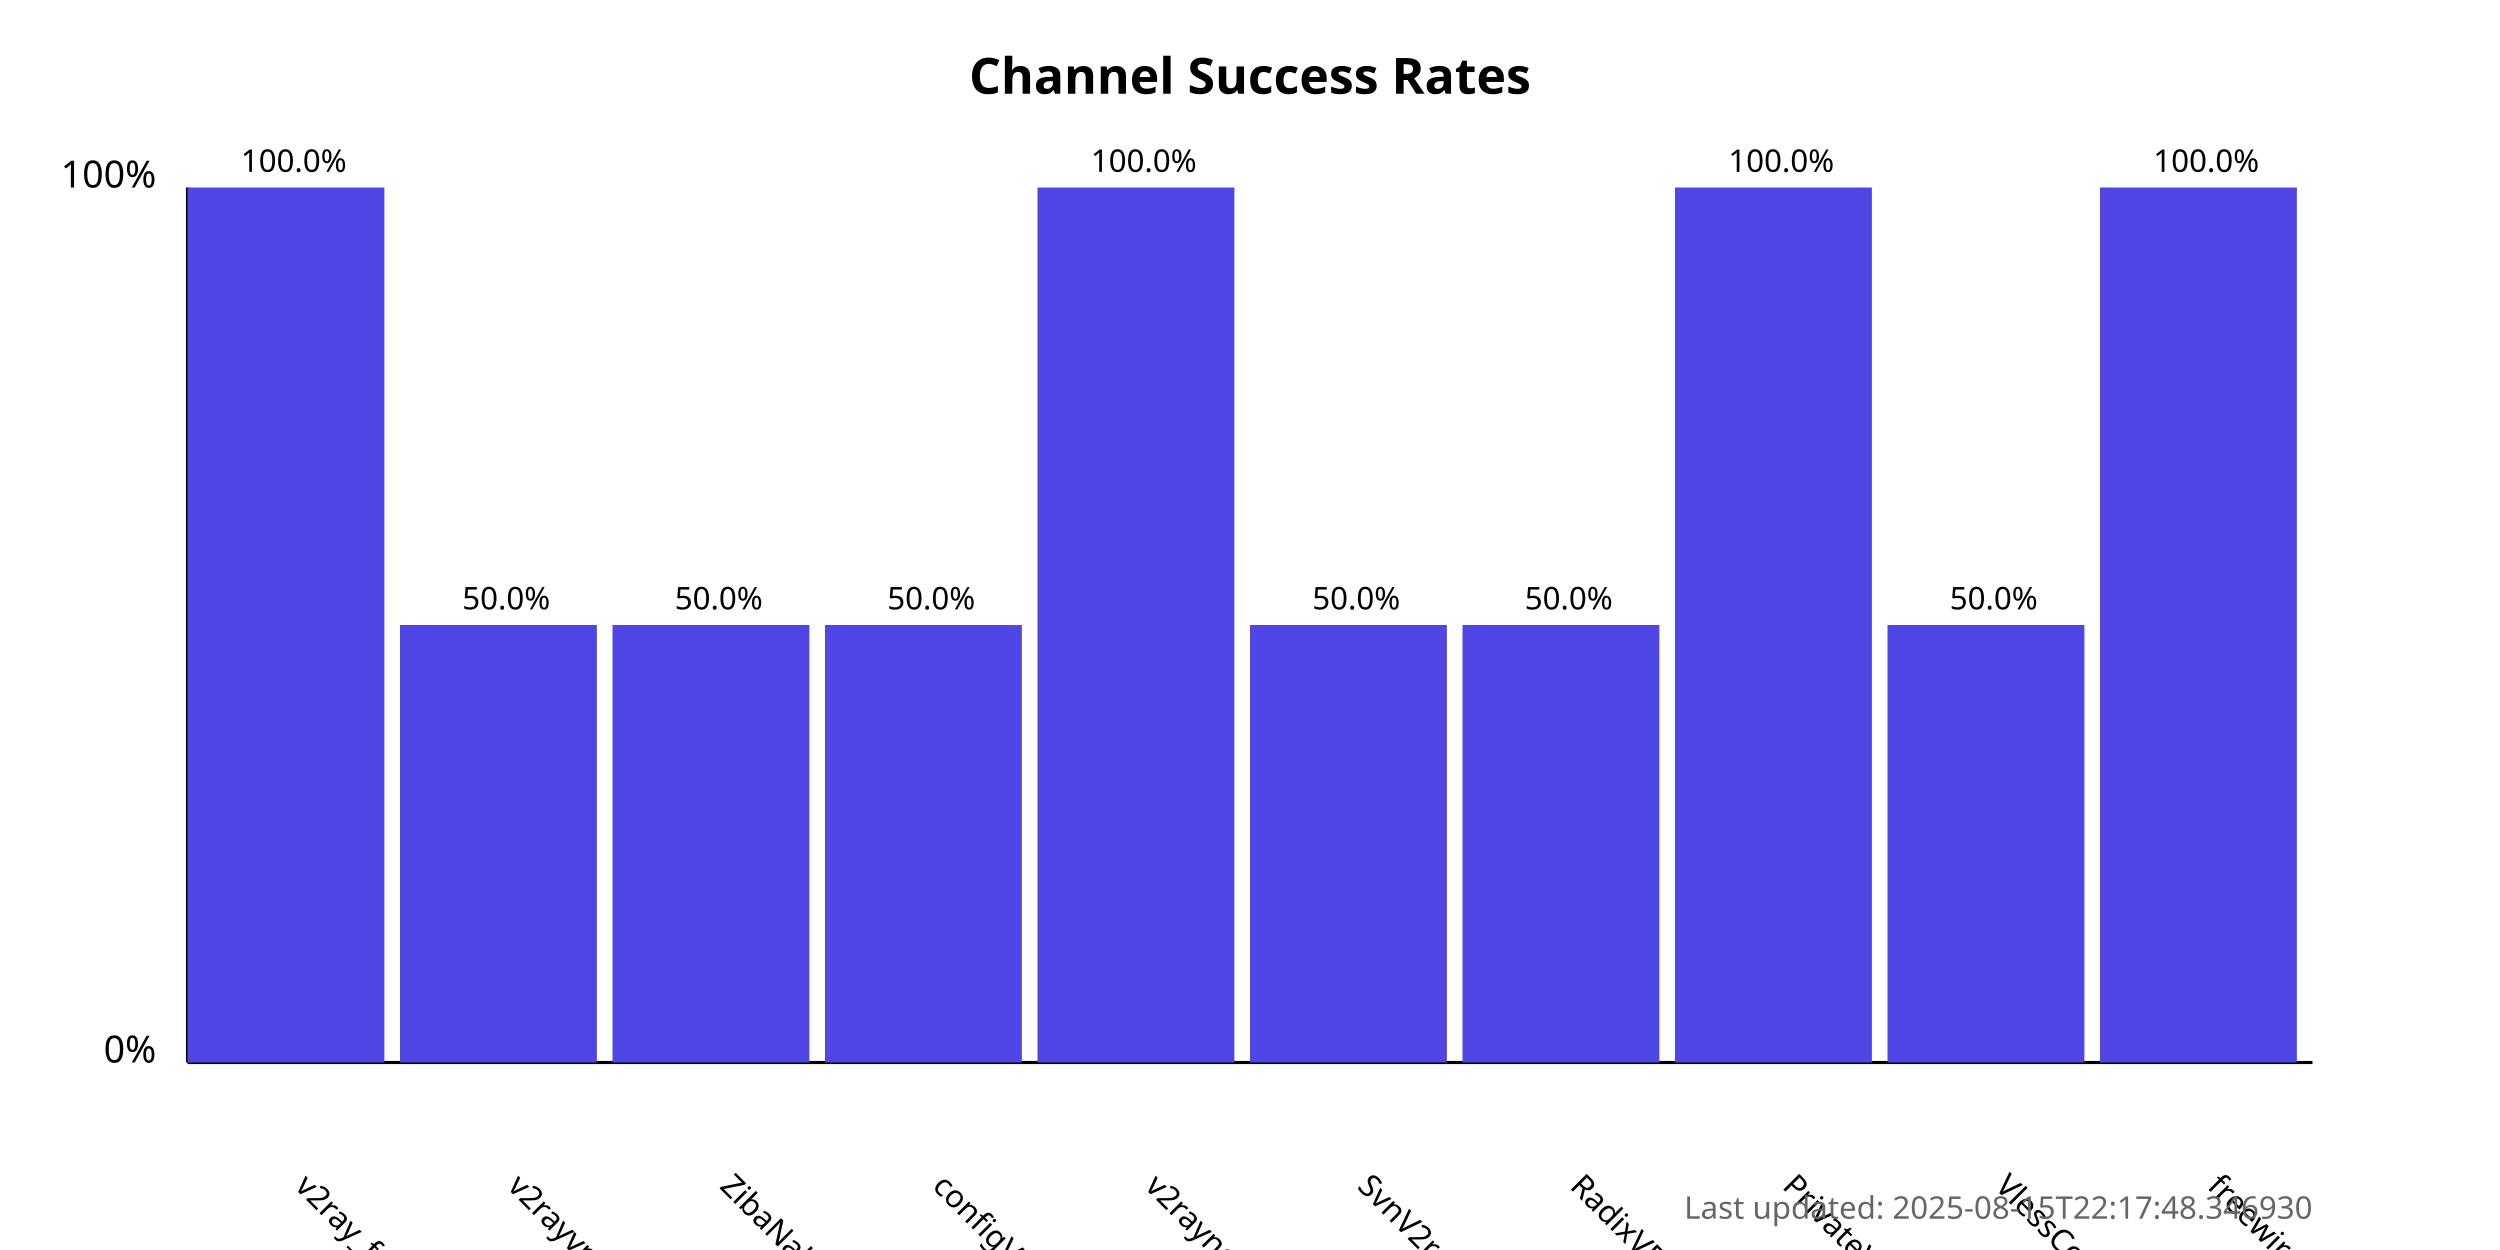
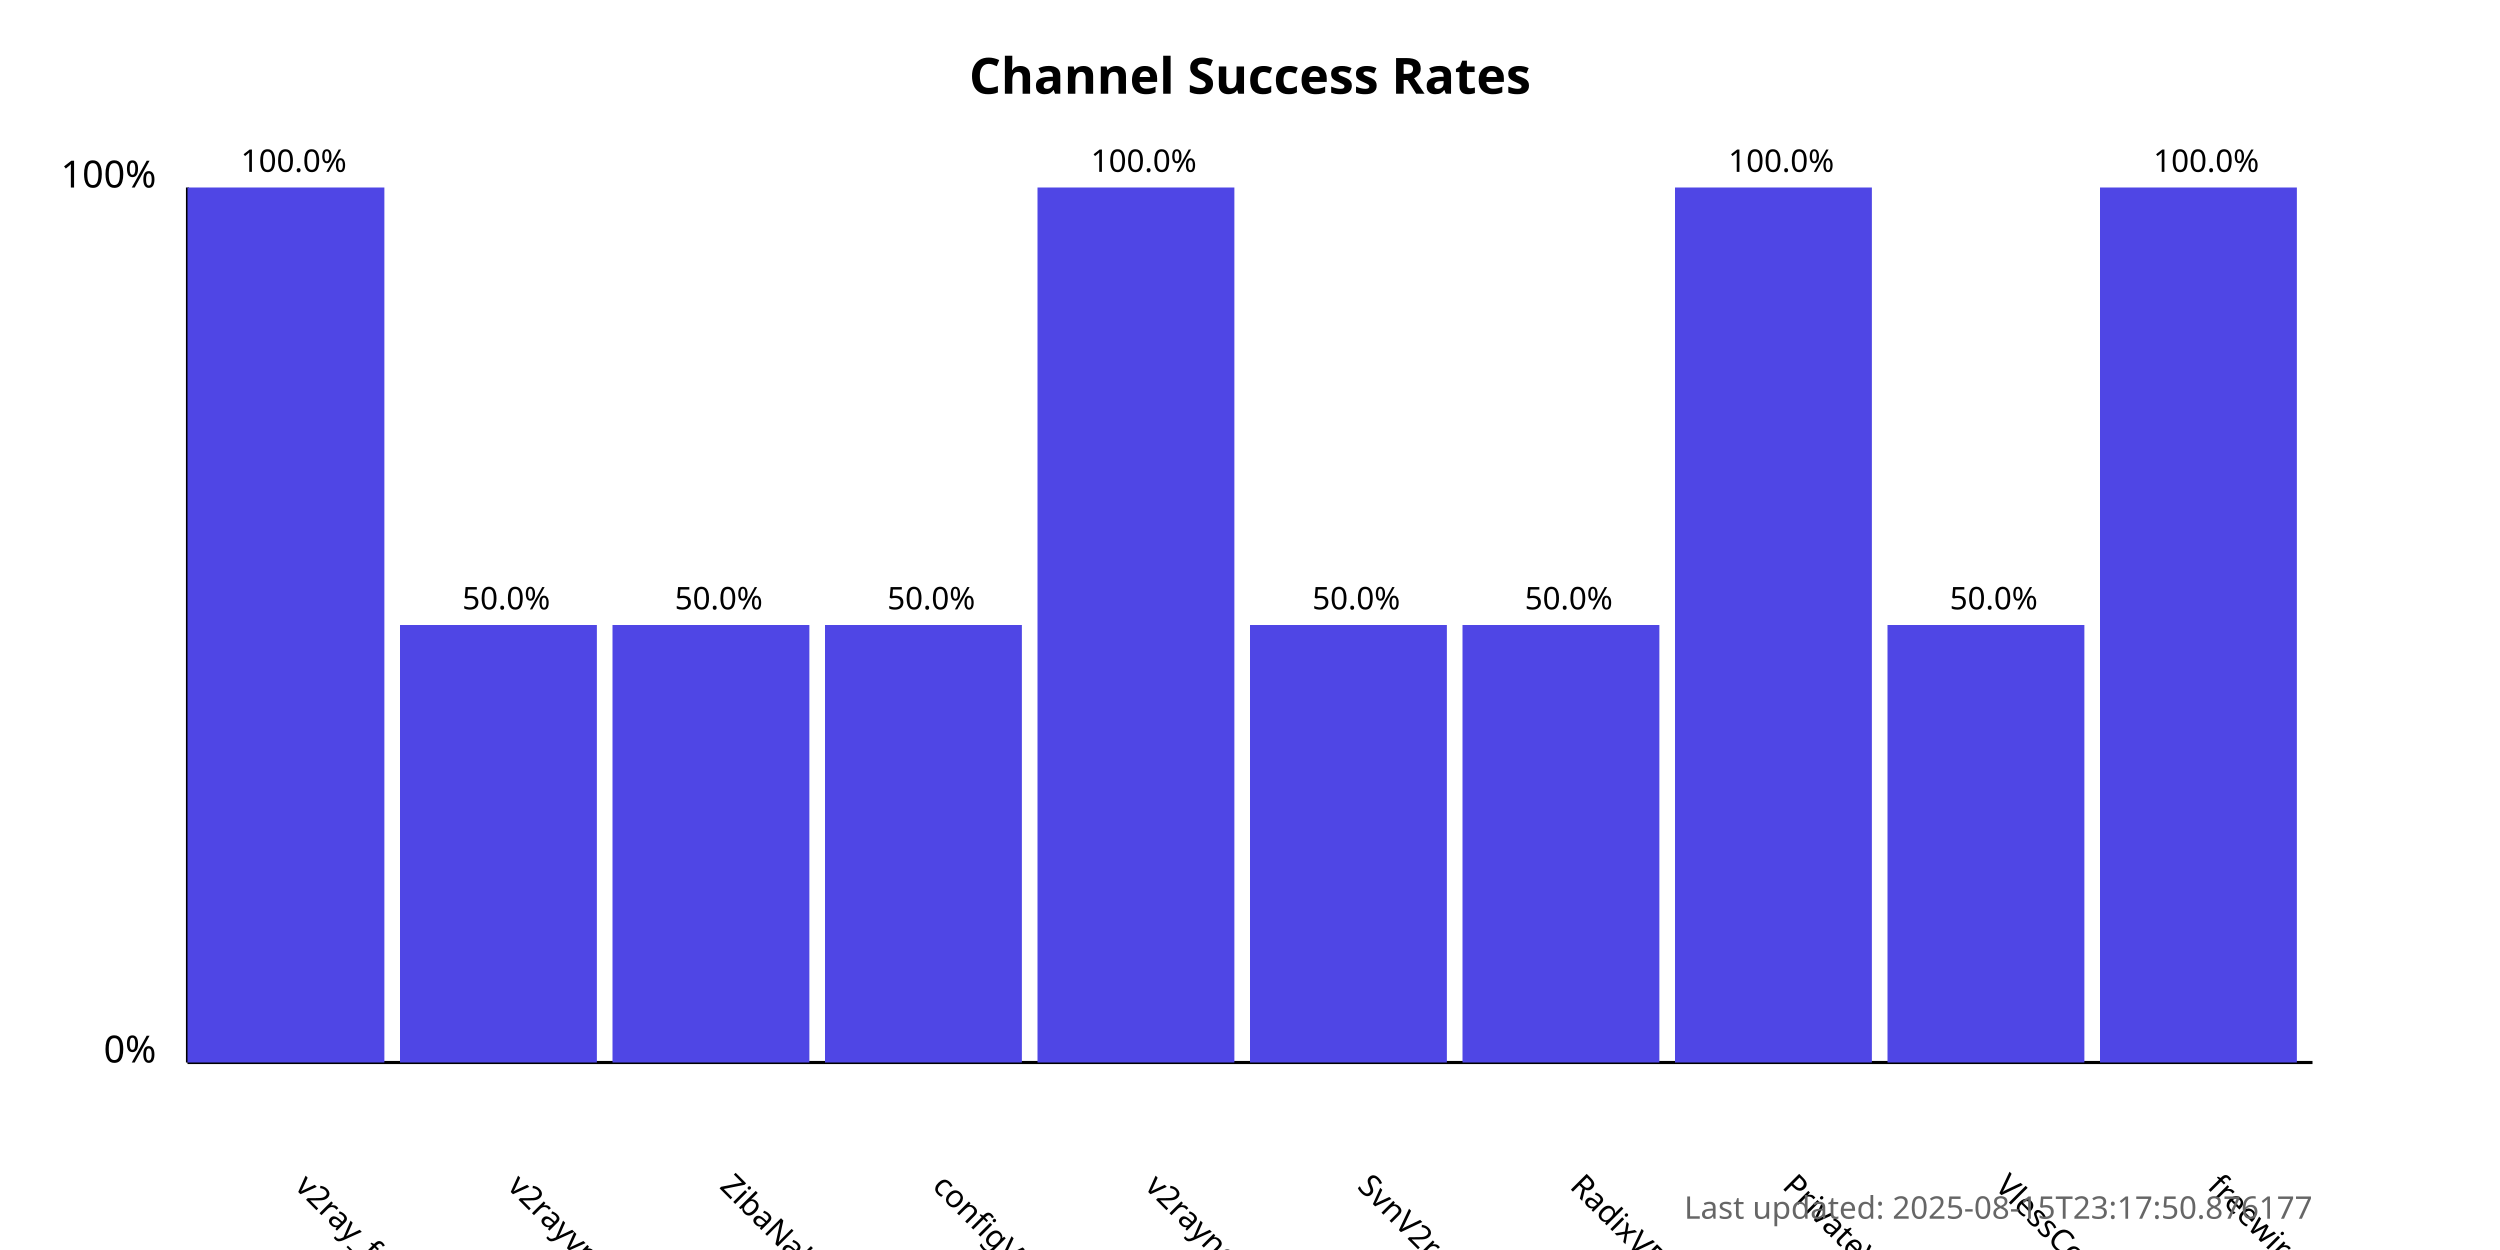
<svg xmlns="http://www.w3.org/2000/svg" width="800" height="400">
  <style>
            .chart-title { font: bold 16px sans-serif; }
            .axis-label { font: 12px sans-serif; }
            .tick-label { font: 10px sans-serif; }
            .bar { fill: #4f46e5; }
            .bar:hover { fill: #6366f1; }
            .timestamp { font: 10px sans-serif; fill: #666; }
        </style>
  <text x="400.0" y="30" text-anchor="middle" class="chart-title">
            Channel Success Rates
        </text>
  <line x1="60" y1="340" x2="60" y2="60" stroke="black" stroke-width="1" />
  <line x1="60" y1="340" x2="740" y2="340" stroke="black" stroke-width="1" />
  <text x="50" y="340" text-anchor="end" class="axis-label">0%</text>
  <text x="50" y="60" text-anchor="end" class="axis-label">100%</text>
  <g>
    <rect x="60" y="60.0" width="63.0" height="280.0" class="bar" />
    <text x="94.0" y="380" transform="rotate(45, 94.0, 380)" text-anchor="start" class="tick-label">
                v2ray_free_conf
            </text>
    <text x="94.0" y="55.0" text-anchor="middle" class="tick-label">
                100.0%
            </text>
  </g>
  <g>
    <rect x="128.0" y="200.0" width="63.0" height="140.0" class="bar" />
    <text x="162.0" y="380" transform="rotate(45, 162.0, 380)" text-anchor="start" class="tick-label">
                v2rayvpno
            </text>
    <text x="162.0" y="195.0" text-anchor="middle" class="tick-label">
                50.0%
            </text>
  </g>
  <g>
    <rect x="196.0" y="200.0" width="63.0" height="140.0" class="bar" />
    <text x="230.0" y="380" transform="rotate(45, 230.0, 380)" text-anchor="start" class="tick-label">
                ZibaNabz
            </text>
    <text x="230.0" y="195.0" text-anchor="middle" class="tick-label">
                50.0%
            </text>
  </g>
  <g>
    <rect x="264.0" y="200.0" width="63.0" height="140.0" class="bar" />
    <text x="298.0" y="380" transform="rotate(45, 298.0, 380)" text-anchor="start" class="tick-label">
                configV2rayForFree
            </text>
    <text x="298.0" y="195.0" text-anchor="middle" class="tick-label">
                50.0%
            </text>
  </g>
  <g>
    <rect x="332.0" y="60.0" width="63.0" height="280.0" class="bar" />
    <text x="366.0" y="380" transform="rotate(45, 366.0, 380)" text-anchor="start" class="tick-label">
                v2rayngvpn
            </text>
    <text x="366.0" y="55.0" text-anchor="middle" class="tick-label">
                100.0%
            </text>
  </g>
  <g>
    <rect x="400.0" y="200.0" width="63.0" height="140.0" class="bar" />
    <text x="434.0" y="380" transform="rotate(45, 434.0, 380)" text-anchor="start" class="tick-label">
                SvnV2ray
            </text>
    <text x="434.0" y="195.0" text-anchor="middle" class="tick-label">
                50.0%
            </text>
  </g>
  <g>
    <rect x="468.0" y="200.0" width="63.0" height="140.0" class="bar" />
    <text x="502.0" y="380" transform="rotate(45, 502.0, 380)" text-anchor="start" class="tick-label">
                RadixVPN
            </text>
    <text x="502.0" y="195.0" text-anchor="middle" class="tick-label">
                50.0%
            </text>
  </g>
  <g>
    <rect x="536.0" y="60.0" width="63.0" height="280.0" class="bar" />
    <text x="570.0" y="380" transform="rotate(45, 570.0, 380)" text-anchor="start" class="tick-label">
                PrivateVPNs
            </text>
    <text x="570.0" y="55.0" text-anchor="middle" class="tick-label">
                100.0%
            </text>
  </g>
  <g>
    <rect x="604.0" y="200.0" width="63.0" height="140.0" class="bar" />
    <text x="638.0" y="380" transform="rotate(45, 638.0, 380)" text-anchor="start" class="tick-label">
                VlessConfig
            </text>
    <text x="638.0" y="195.0" text-anchor="middle" class="tick-label">
                50.0%
            </text>
  </g>
  <g>
    <rect x="672.0" y="60.0" width="63.0" height="280.0" class="bar" />
    <text x="706.0" y="380" transform="rotate(45, 706.0, 380)" text-anchor="start" class="tick-label">
                freewireguard
            </text>
    <text x="706.0" y="55.0" text-anchor="middle" class="tick-label">
                100.0%
            </text>
  </g>
  <text x="740" y="390" text-anchor="end" class="timestamp">
-             Last updated: 2025-08-15T22:17:48.346930
+             Last updated: 2025-08-15T23:17:50.876177
        </text>
</svg>
